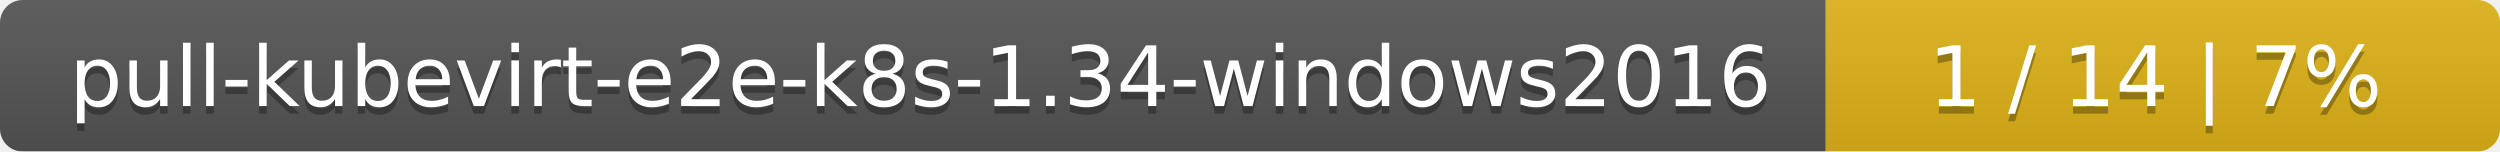
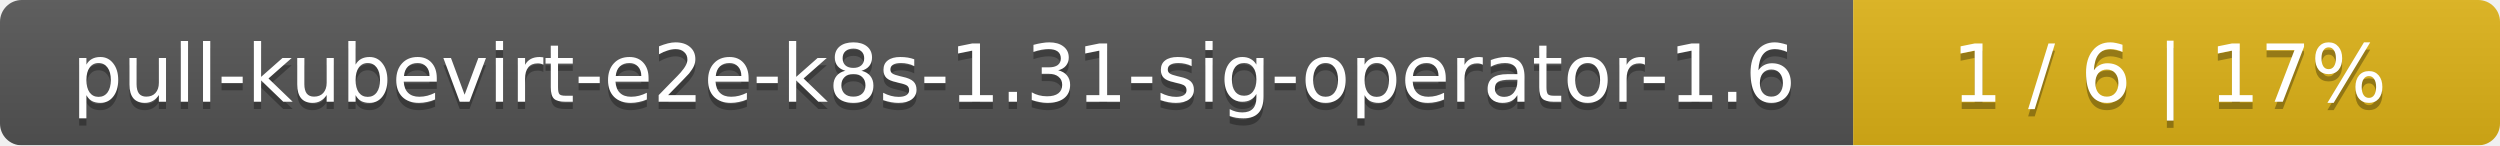
- <svg xmlns="http://www.w3.org/2000/svg" width="330" height="20">
+ <svg xmlns="http://www.w3.org/2000/svg" width="344" height="20">
  <linearGradient id="smooth" x2="0" y2="100%">
    <stop offset="0" stop-color="#bbb" stop-opacity=".1" />
    <stop offset="1" stop-opacity=".1" />
  </linearGradient>
  <mask id="round">
-     <rect width="330" height="20" rx="3" fill="#fff" />
+     <rect width="344" height="20" rx="3" fill="#fff" />
  </mask>
  <g mask="url(#round)">
-     <rect width="241" height="20" fill="#555" />
-     <rect x="241" width="89" height="20" fill="#dfb317" />
-     <rect width="330" height="20" fill="url(#smooth)" />
+     <rect width="255" height="20" fill="#555" />
+     <rect x="255" width="89" height="20" fill="#dfb317" />
+     <rect width="344" height="20" fill="url(#smooth)" />
  </g>
  <g fill="#fff" text-anchor="middle" font-family="DejaVu Sans,Verdana,Geneva,sans-serif" font-size="11">
-     <text x="121.5" y="15" fill="#010101" fill-opacity=".3">pull-kubevirt-e2e-k8s-1.34-windows2016</text>
-     <text x="121.5" y="14">pull-kubevirt-e2e-k8s-1.34-windows2016</text>
-     <text x="284.5" y="15" fill="#010101" fill-opacity=".3">1 / 14    |    7%</text>
-     <text x="284.5" y="14">1 / 14    |    7%</text>
+     <text x="128.5" y="15" fill="#010101" fill-opacity=".3">pull-kubevirt-e2e-k8s-1.31-sig-operator-1.6</text>
+     <text x="128.5" y="14">pull-kubevirt-e2e-k8s-1.31-sig-operator-1.6</text>
+     <text x="298.5" y="15" fill="#010101" fill-opacity=".3">1 / 6    |    17%</text>
+     <text x="298.5" y="14">1 / 6    |    17%</text>
  </g>
</svg>
